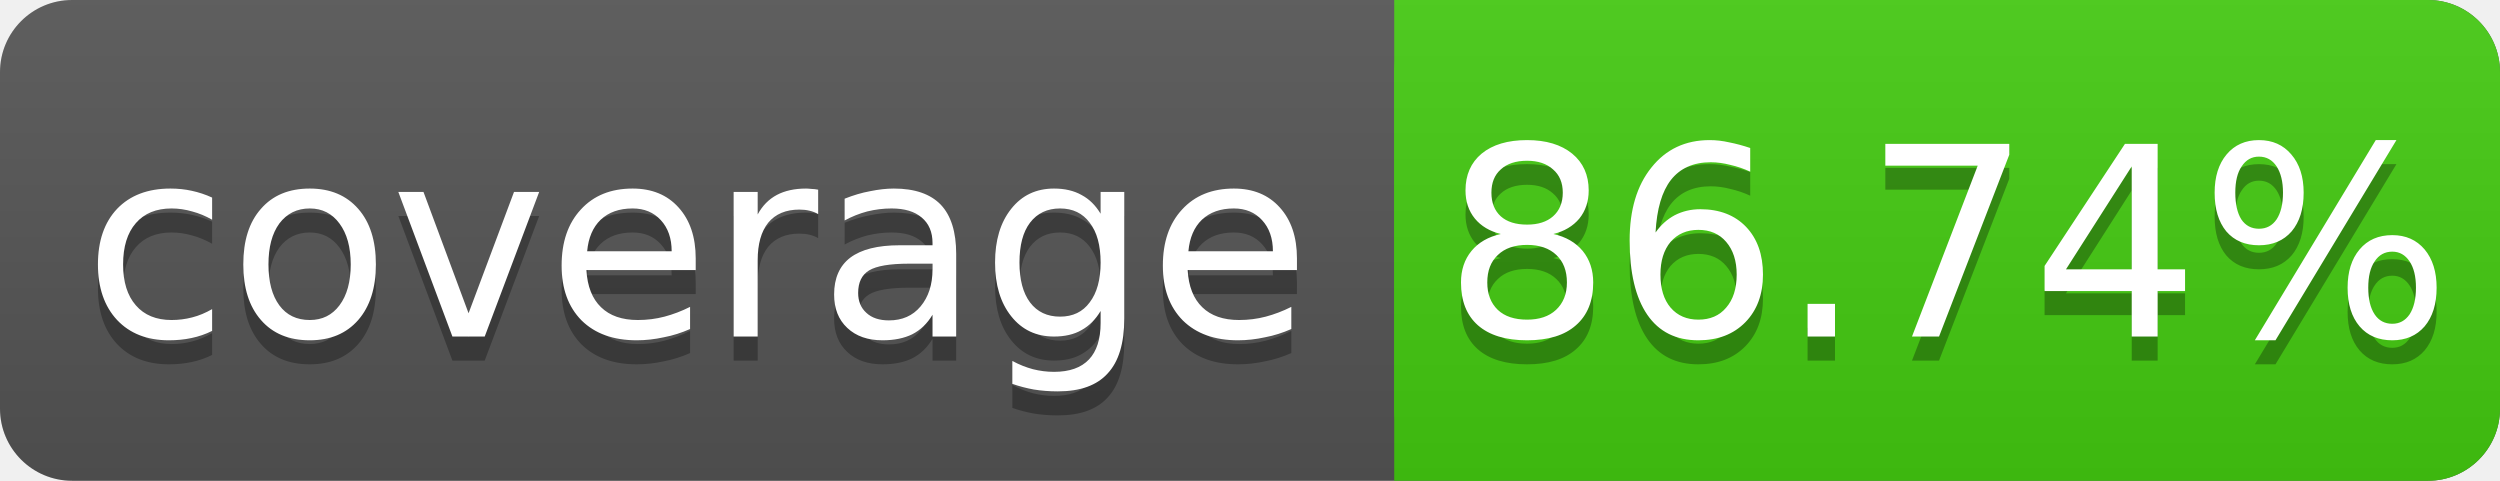
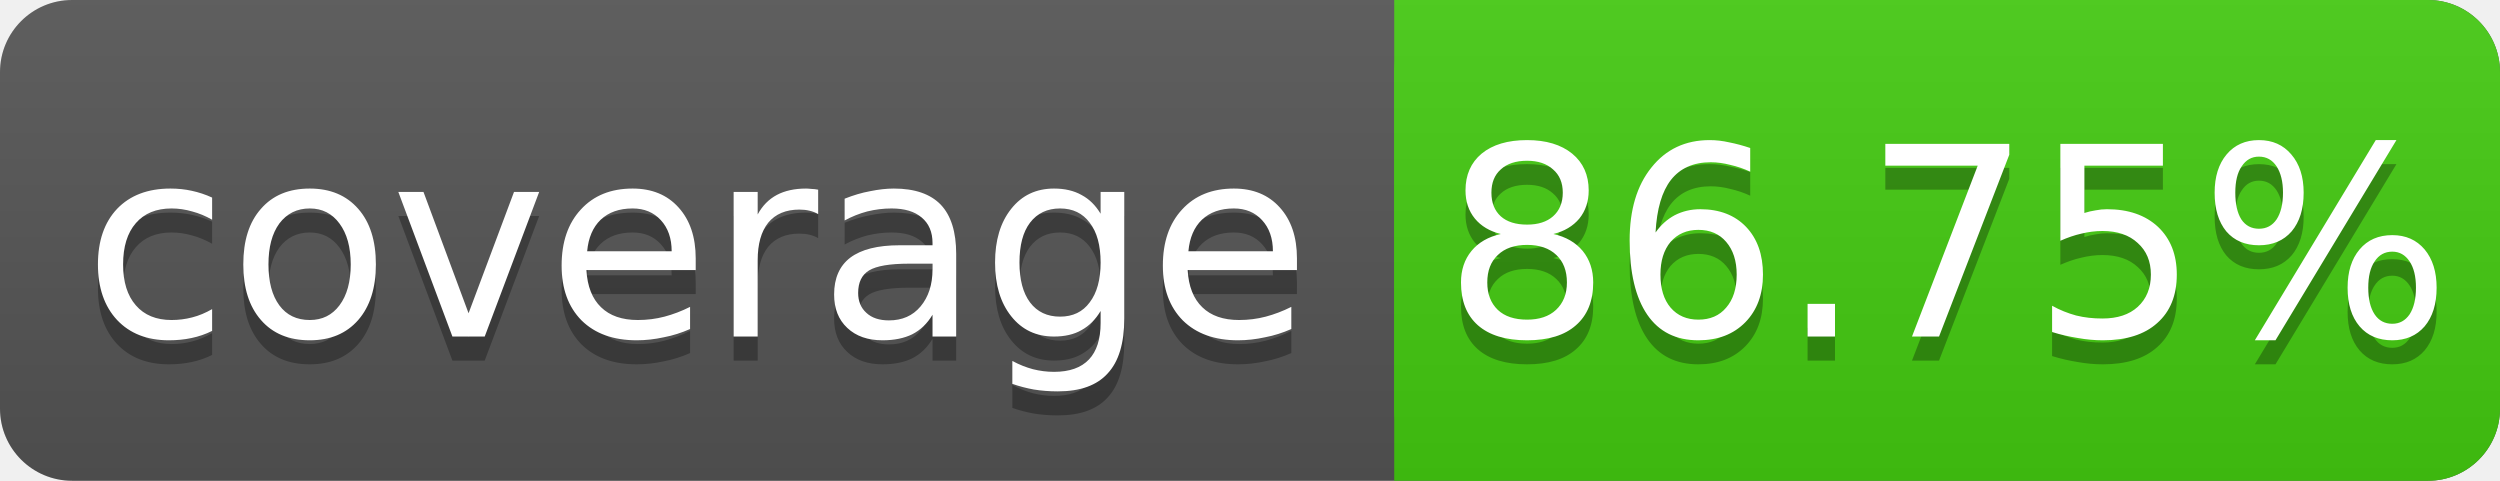
<svg xmlns="http://www.w3.org/2000/svg" width="104" height="20">
  <linearGradient id="s" x2="0" y2="100%">
    <stop offset="0" stop-color="#bbb" stop-opacity=".1" />
    <stop offset="1" stop-opacity=".1" />
  </linearGradient>
  <rect rx="3" width="104" height="20" fill="#555" />
  <rect rx="3" x="58" width="46" height="20" fill="#4c1" />
  <rect x="58" width="4" height="20" fill="#4c1" />
  <rect rx="3" width="104" height="20" fill="url(#s)" />
  <g fill="#fff" text-anchor="middle" font-family="DejaVu Sans,Verdana,Geneva,sans-serif" font-size="11">
    <text x="29" y="15" fill="#010101" fill-opacity=".3">coverage</text>
    <text x="29" y="14">coverage</text>
-     <text x="81" y="15" fill="#010101" fill-opacity=".3">86.74%</text>
-     <text x="81" y="14">86.74%</text>
+     <text x="81" y="15" fill="#010101" fill-opacity=".3">86.75%</text>
+     <text x="81" y="14">86.75%</text>
  </g>
</svg>
